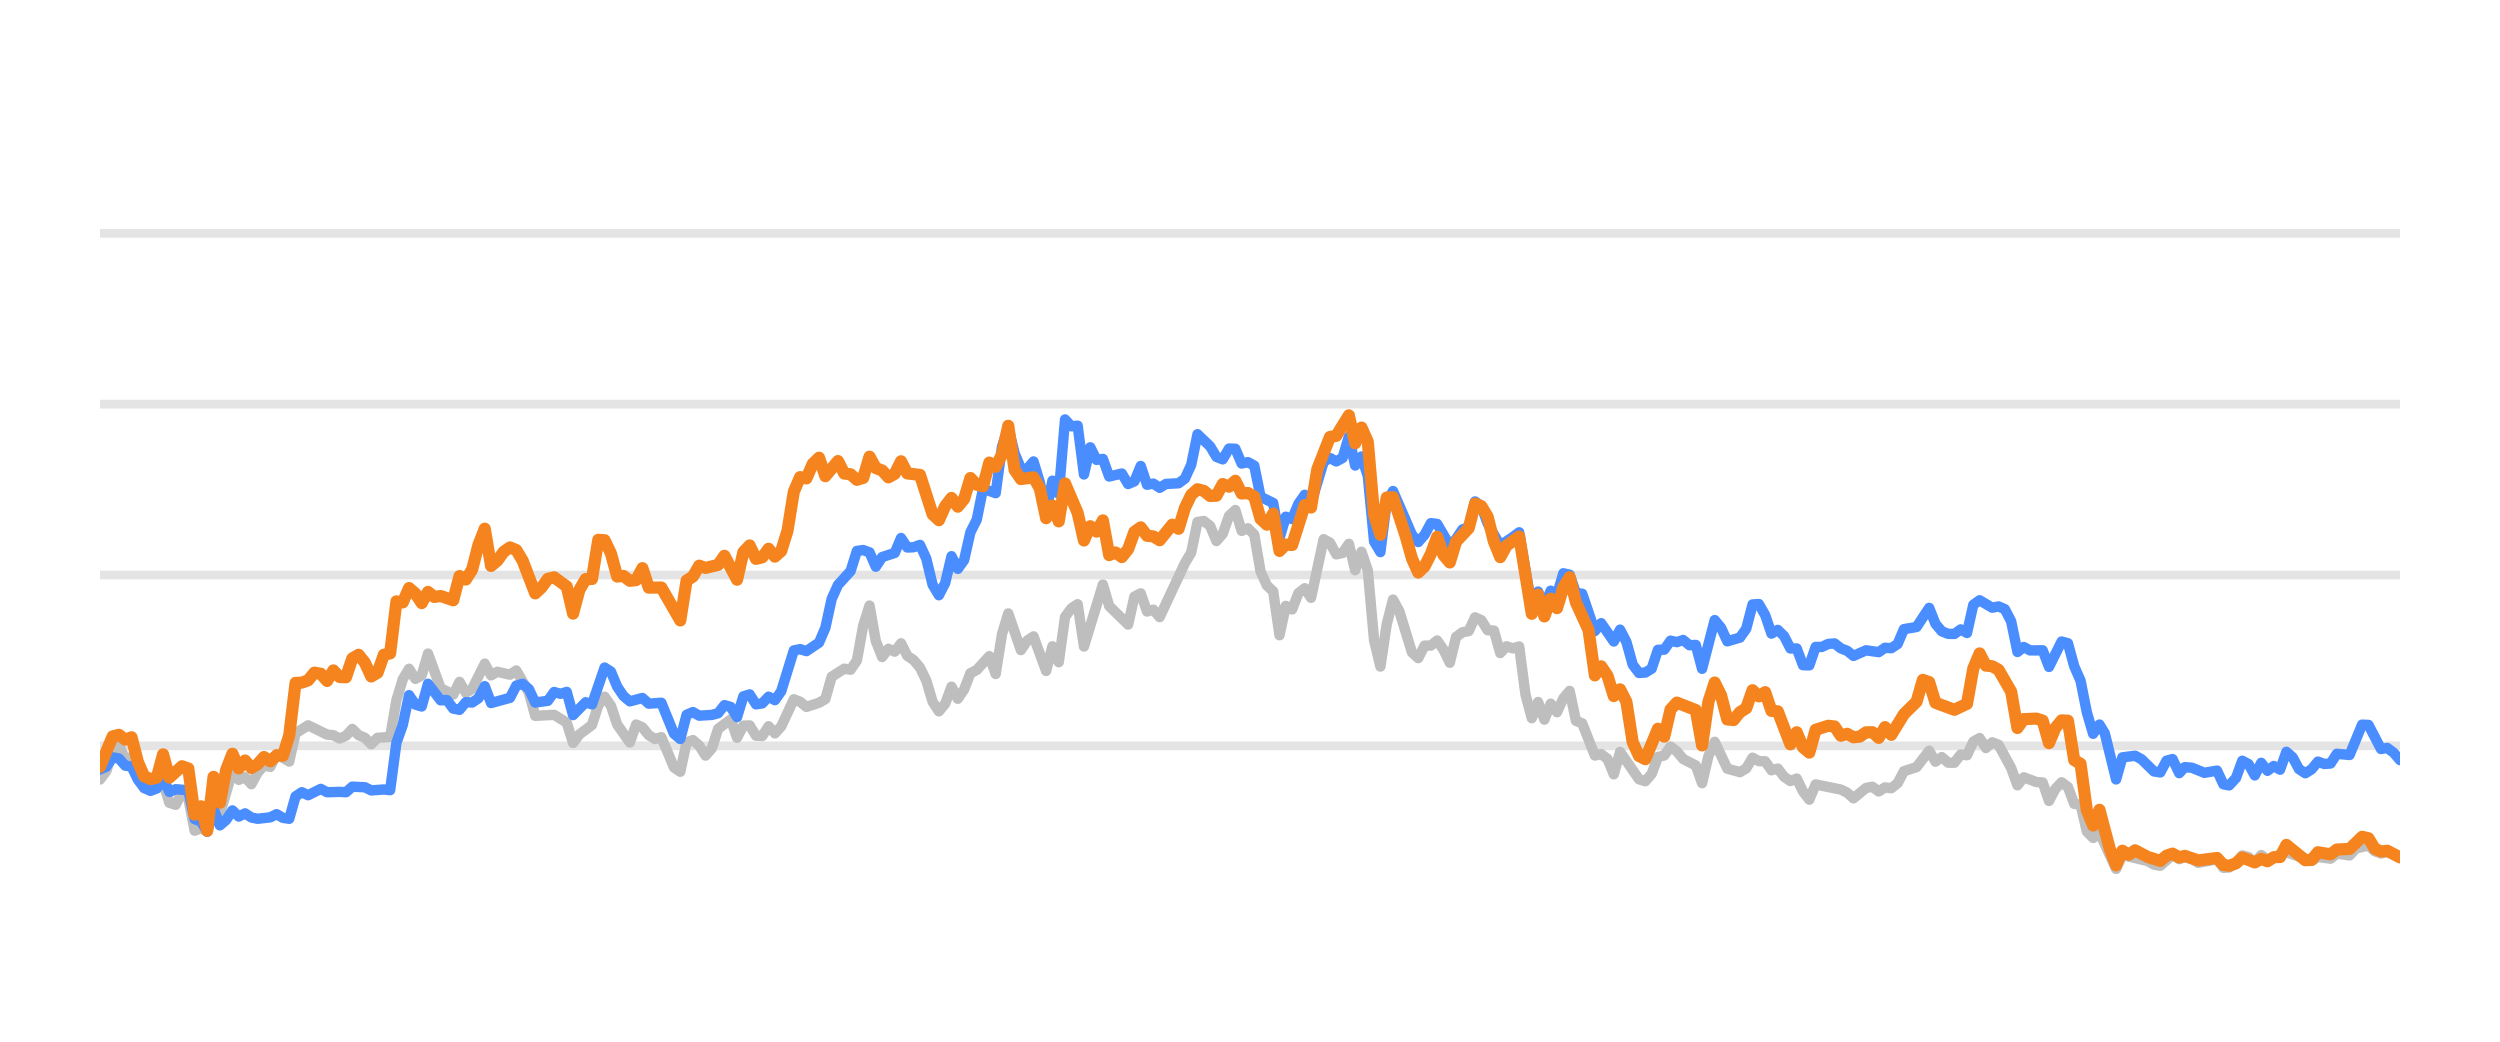
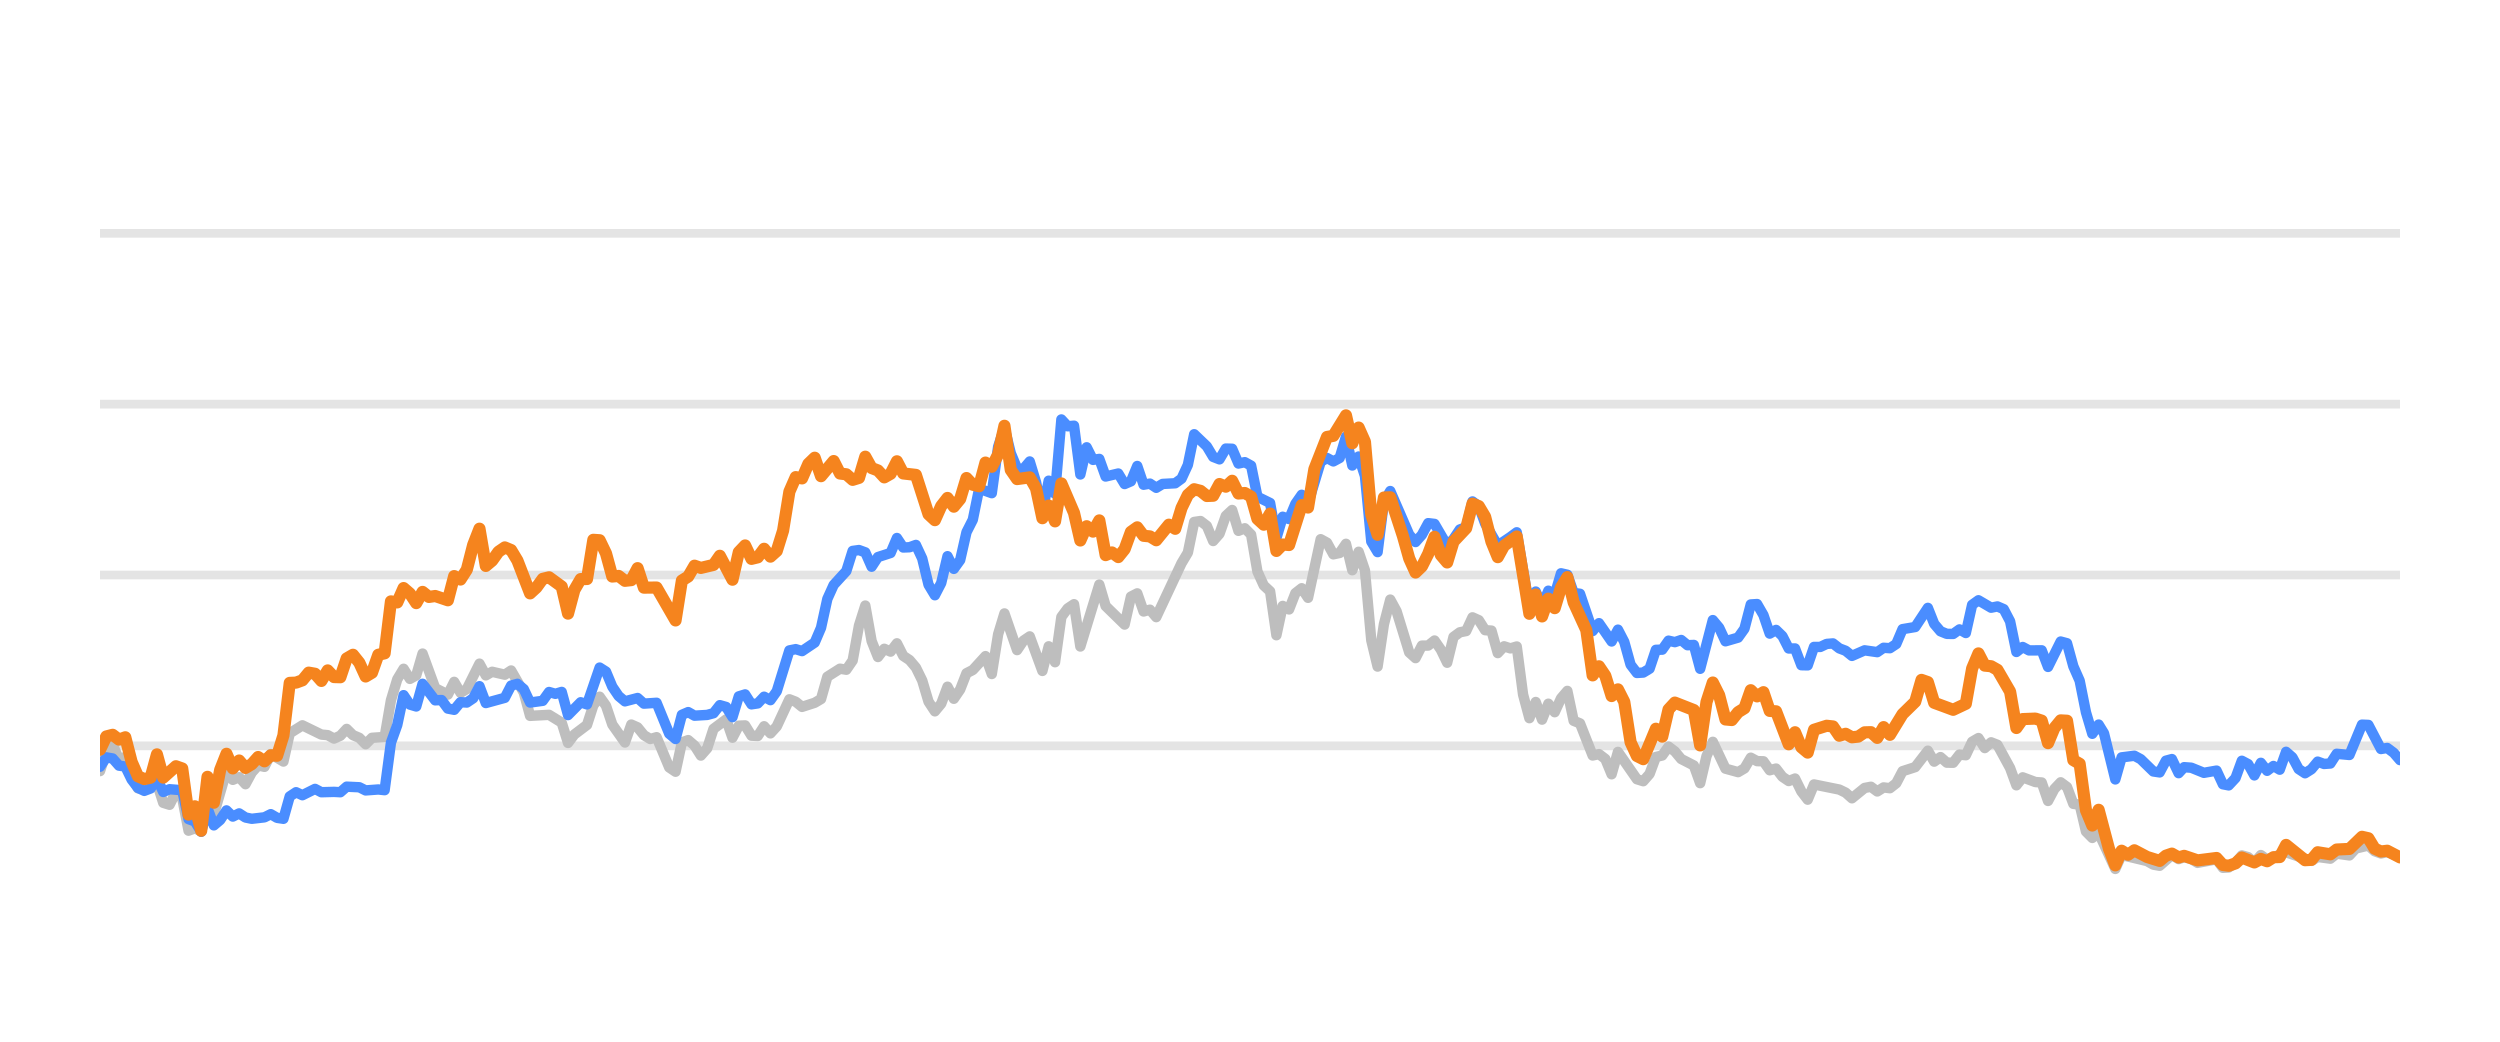
<svg xmlns="http://www.w3.org/2000/svg" width="144pt" height="60pt" viewBox="0 0 144 60" version="1.1">
  <defs>
    <style type="text/css">*{stroke-linejoin: round; stroke-linecap: butt}</style>
  </defs>
  <g id="figure_1">
    <g id="patch_1">
      <path d="M 0 60  L 144 60  L 144 0  L 0 0  L 0 60  z " style="fill: none; opacity: 0" />
    </g>
    <g id="axes_1">
      <g id="patch_2">
        <path d="M 5.76 52.8  L 138.24 52.8  L 138.24 3.6  L 5.76 3.6  L 5.76 52.8  z " style="fill: none" />
      </g>
      <g id="matplotlib.axis_1" />
      <g id="matplotlib.axis_2" />
      <g id="line2d_1">
-         <path d="M 5.76 42.96  L 138.24 42.96  " clip-path="url(#pc709be3586)" style="fill: none; stroke: #b2b2b2; stroke-opacity: 0.35; stroke-width: 0.5; stroke-linecap: square" />
+         <path d="M 5.76 42.96  L 138.24 42.96  " clip-path="url(#p01e34b249a)" style="fill: none; stroke: #b2b2b2; stroke-opacity: 0.35; stroke-width: 0.5; stroke-linecap: square" />
      </g>
      <g id="line2d_2">
-         <path d="M 5.76 33.12  L 138.24 33.12  " clip-path="url(#pc709be3586)" style="fill: none; stroke: #b2b2b2; stroke-opacity: 0.35; stroke-width: 0.5; stroke-linecap: square" />
+         <path d="M 5.76 33.12  L 138.24 33.12  " clip-path="url(#p01e34b249a)" style="fill: none; stroke: #b2b2b2; stroke-opacity: 0.35; stroke-width: 0.5; stroke-linecap: square" />
      </g>
      <g id="line2d_3">
-         <path d="M 5.76 23.28  L 138.24 23.28  " clip-path="url(#pc709be3586)" style="fill: none; stroke: #b2b2b2; stroke-opacity: 0.35; stroke-width: 0.5; stroke-linecap: square" />
+         <path d="M 5.76 23.28  L 138.24 23.28  " clip-path="url(#p01e34b249a)" style="fill: none; stroke: #b2b2b2; stroke-opacity: 0.35; stroke-width: 0.5; stroke-linecap: square" />
      </g>
      <g id="line2d_4">
-         <path d="M 5.76 13.44  L 138.24 13.44  " clip-path="url(#pc709be3586)" style="fill: none; stroke: #b2b2b2; stroke-opacity: 0.35; stroke-width: 0.5; stroke-linecap: square" />
+         <path d="M 5.76 13.44  L 138.24 13.44  " clip-path="url(#p01e34b249a)" style="fill: none; stroke: #b2b2b2; stroke-opacity: 0.35; stroke-width: 0.5; stroke-linecap: square" />
      </g>
      <g id="line2d_5">
-         <path d="M 5.76 44.898  L 6.123 44.416  L 6.487 43.309  L 6.85 42.871  L 7.213 43.762  L 7.577 43.595  L 7.94 44.761  L 8.303 45.405  L 9.03 45.356  L 9.393 45.105  L 9.756 46.242  L 10.12 46.355  L 10.483 45.636  L 10.846 45.971  L 11.21 47.846  L 11.573 47.713  L 11.936 47.88  L 12.3 46.128  L 12.663 46.916  L 13.389 44.406  L 13.753 44.918  L 14.116 44.766  L 14.479 45.169  L 14.843 44.495  L 15.206 44.087  L 15.569 44.17  L 15.933 43.432  L 16.659 43.865  L 17.023 42.237  L 17.749 41.779  L 18.839 42.311  L 19.202 42.345  L 19.566 42.542  L 19.929 42.379  L 20.292 41.986  L 20.656 42.345  L 21.019 42.498  L 21.382 42.867  L 21.746 42.498  L 22.472 42.448  L 22.835 40.333  L 23.199 39.127  L 23.562 38.522  L 23.925 39.103  L 24.289 38.901  L 24.652 37.646  L 25.379 39.639  L 26.105 40.008  L 26.469 39.275  L 26.832 39.905  L 27.195 39.688  L 27.922 38.227  L 28.285 38.901  L 28.648 38.694  L 29.375 38.862  L 29.738 38.621  L 30.465 39.89  L 30.828 41.233  L 31.918 41.174  L 32.645 41.622  L 33.008 42.793  L 33.371 42.306  L 34.098 41.755  L 34.461 40.628  L 34.825 40.131  L 35.188 40.648  L 35.551 41.735  L 36.278 42.768  L 36.641 41.735  L 37.004 41.897  L 37.368 42.345  L 37.731 42.566  L 38.094 42.463  L 38.821 44.205  L 39.184 44.451  L 39.548 42.763  L 39.911 42.63  L 40.274 42.945  L 40.638 43.521  L 41.001 43.108  L 41.364 41.981  L 42.091 41.44  L 42.454 42.493  L 42.817 41.799  L 43.181 41.784  L 43.544 42.375  L 43.907 42.394  L 44.271 41.833  L 44.634 42.242  L 44.997 41.843  L 45.724 40.279  L 46.087 40.421  L 46.45 40.716  L 47.177 40.48  L 47.54 40.264  L 47.904 38.98  L 48.63 38.517  L 48.994 38.576  L 49.357 38.045  L 49.72 36.033  L 50.084 34.881  L 50.447 36.923  L 50.81 37.843  L 51.173 37.371  L 51.537 37.533  L 51.9 37.056  L 52.263 37.779  L 52.627 38.02  L 52.99 38.453  L 53.353 39.196  L 53.717 40.416  L 54.08 40.972  L 54.443 40.534  L 54.807 39.555  L 55.17 40.249  L 55.533 39.713  L 55.896 38.778  L 56.26 38.591  L 56.986 37.794  L 57.35 38.822  L 57.713 36.534  L 58.076 35.334  L 58.803 37.445  L 59.166 36.903  L 59.53 36.657  L 60.256 38.645  L 60.619 37.228  L 60.983 38.143  L 61.346 35.536  L 61.709 35.044  L 62.073 34.803  L 62.436 37.238  L 63.526 33.671  L 63.889 34.906  L 64.979 35.974  L 65.342 34.365  L 65.706 34.178  L 66.069 35.221  L 66.432 35.118  L 66.796 35.546  L 68.249 32.441  L 68.612 31.831  L 68.976 30.065  L 69.339 30.011  L 69.702 30.291  L 70.065 31.162  L 70.429 30.749  L 70.792 29.715  L 71.155 29.376  L 71.519 30.576  L 71.882 30.429  L 72.245 30.793  L 72.609 32.918  L 72.972 33.72  L 73.335 34.06  L 73.699 36.589  L 74.062 34.901  L 74.425 35.103  L 74.788 34.168  L 75.152 33.883  L 75.515 34.434  L 76.242 31.059  L 76.605 31.26  L 76.968 31.929  L 77.332 31.851  L 77.695 31.324  L 78.058 32.844  L 78.422 31.782  L 78.785 32.859  L 79.148 36.884  L 79.511 38.394  L 79.875 35.954  L 80.238 34.537  L 80.601 35.206  L 81.328 37.578  L 81.691 37.907  L 82.055 37.189  L 82.418 37.184  L 82.781 36.894  L 83.145 37.42  L 83.508 38.173  L 83.871 36.687  L 84.234 36.421  L 84.598 36.348  L 84.961 35.56  L 85.324 35.723  L 85.688 36.298  L 86.051 36.323  L 86.414 37.617  L 86.778 37.228  L 87.141 37.346  L 87.504 37.238  L 87.868 40.008  L 88.231 41.366  L 88.594 40.436  L 88.957 41.45  L 89.321 40.534  L 89.684 41.022  L 90.047 40.224  L 90.411 39.796  L 90.774 41.518  L 91.137 41.666  L 91.864 43.516  L 92.227 43.437  L 92.591 43.713  L 92.954 44.598  L 93.317 43.309  L 94.407 44.884  L 94.77 44.997  L 95.134 44.579  L 95.497 43.6  L 95.86 43.516  L 96.224 43.004  L 96.587 43.28  L 96.95 43.718  L 97.677 44.092  L 98.04 45.11  L 98.403 43.555  L 98.767 42.729  L 99.493 44.274  L 100.22 44.475  L 100.583 44.259  L 100.947 43.644  L 101.31 43.841  L 101.673 43.851  L 102.037 44.367  L 102.4 44.269  L 102.763 44.741  L 103.126 44.987  L 103.49 44.844  L 103.853 45.587  L 104.216 46.06  L 104.58 45.184  L 106.033 45.479  L 106.396 45.656  L 106.76 45.981  L 107.486 45.386  L 107.849 45.317  L 108.213 45.587  L 108.576 45.356  L 108.939 45.4  L 109.303 45.115  L 109.666 44.421  L 110.393 44.185  L 111.119 43.24  L 111.483 43.87  L 111.846 43.609  L 112.209 43.929  L 112.572 43.934  L 112.936 43.462  L 113.299 43.501  L 113.662 42.724  L 114.026 42.512  L 114.389 43.088  L 114.752 42.758  L 115.116 42.901  L 115.842 44.239  L 116.206 45.233  L 116.569 44.775  L 117.295 45.046  L 117.659 45.071  L 118.022 46.133  L 118.385 45.445  L 118.749 45.061  L 119.112 45.331  L 119.475 46.301  L 119.839 46.345  L 120.202 47.895  L 120.565 48.264  L 120.929 47.964  L 121.887 50.05  L 122.249 49.248  L 123.709 49.597  L 124.071 49.804  L 124.434 49.868  L 125.137 49.248  L 125.524 49.484  L 125.841 49.376  L 126.25 49.479  L 126.613 49.7  L 127.702 49.494  L 128.067 49.986  L 128.399 49.966  L 128.792 49.7  L 129.154 49.272  L 129.516 49.371  L 129.875 49.681  L 130.247 49.253  L 130.606 49.513  L 131.696 49.09  L 133.151 49.587  L 133.512 49.361  L 134.24 49.459  L 134.602 49.169  L 135.335 49.272  L 135.7 48.874  L 136.423 48.702  L 136.786 49.031  L 137.146 49.159  L 137.507 49.08  L 138.24 49.366  L 138.24 49.366  " clip-path="url(#pc709be3586)" style="fill: none; stroke: #bebebe; stroke-width: 0.6; stroke-linecap: round" />
+         <path d="M 5.76 44.416  L 6.124 43.309  L 6.489 42.871  L 6.853 43.762  L 7.217 43.595  L 7.582 44.761  L 7.946 45.405  L 8.674 45.356  L 9.039 45.105  L 9.403 46.242  L 9.767 46.355  L 10.132 45.636  L 10.496 45.971  L 10.86 47.846  L 11.225 47.713  L 11.589 47.88  L 11.953 46.128  L 12.318 46.916  L 13.046 44.406  L 13.41 44.918  L 13.775 44.766  L 14.139 45.169  L 14.503 44.495  L 14.868 44.087  L 15.232 44.17  L 15.596 43.432  L 16.325 43.865  L 16.689 42.237  L 17.418 41.779  L 18.511 42.311  L 18.875 42.345  L 19.239 42.542  L 19.604 42.379  L 19.968 41.986  L 20.332 42.345  L 20.697 42.498  L 21.061 42.867  L 21.425 42.498  L 22.154 42.448  L 22.518 40.333  L 22.882 39.127  L 23.247 38.522  L 23.611 39.103  L 23.975 38.901  L 24.34 37.646  L 25.068 39.639  L 25.797 40.008  L 26.161 39.275  L 26.525 39.905  L 26.89 39.688  L 27.618 38.227  L 27.983 38.901  L 28.347 38.694  L 29.076 38.862  L 29.44 38.621  L 30.169 39.89  L 30.533 41.233  L 31.626 41.174  L 32.354 41.622  L 32.719 42.793  L 33.083 42.306  L 33.812 41.755  L 34.176 40.628  L 34.54 40.131  L 34.905 40.648  L 35.269 41.735  L 35.997 42.768  L 36.362 41.735  L 36.726 41.897  L 37.09 42.345  L 37.455 42.566  L 37.819 42.463  L 38.548 44.205  L 38.912 44.451  L 39.276 42.763  L 39.641 42.63  L 40.005 42.945  L 40.369 43.521  L 40.733 43.108  L 41.098 41.981  L 41.826 41.44  L 42.191 42.493  L 42.555 41.799  L 42.919 41.784  L 43.284 42.375  L 43.648 42.394  L 44.012 41.833  L 44.377 42.242  L 44.741 41.843  L 45.469 40.279  L 45.834 40.421  L 46.198 40.716  L 46.927 40.48  L 47.291 40.264  L 47.655 38.98  L 48.384 38.517  L 48.748 38.576  L 49.113 38.045  L 49.477 36.033  L 49.841 34.881  L 50.205 36.923  L 50.57 37.843  L 50.934 37.371  L 51.298 37.533  L 51.663 37.056  L 52.027 37.779  L 52.391 38.02  L 52.756 38.453  L 53.12 39.196  L 53.484 40.416  L 53.849 40.972  L 54.213 40.534  L 54.577 39.555  L 54.941 40.249  L 55.306 39.713  L 55.67 38.778  L 56.034 38.591  L 56.763 37.794  L 57.127 38.822  L 57.492 36.534  L 57.856 35.334  L 58.584 37.445  L 58.949 36.903  L 59.313 36.657  L 60.042 38.645  L 60.406 37.228  L 60.77 38.143  L 61.135 35.536  L 61.499 35.044  L 61.863 34.803  L 62.228 37.238  L 63.32 33.671  L 63.685 34.906  L 64.778 35.974  L 65.142 34.365  L 65.506 34.178  L 65.871 35.221  L 66.235 35.118  L 66.599 35.546  L 68.056 32.441  L 68.421 31.831  L 68.785 30.065  L 69.149 30.011  L 69.514 30.291  L 69.878 31.162  L 70.242 30.749  L 70.607 29.715  L 70.971 29.376  L 71.335 30.576  L 71.7 30.429  L 72.064 30.793  L 72.428 32.918  L 72.792 33.72  L 73.157 34.06  L 73.521 36.589  L 73.885 34.901  L 74.25 35.103  L 74.614 34.168  L 74.978 33.883  L 75.343 34.434  L 76.071 31.059  L 76.436 31.26  L 76.8 31.929  L 77.164 31.851  L 77.528 31.324  L 77.893 32.844  L 78.257 31.782  L 78.621 32.859  L 78.986 36.884  L 79.35 38.394  L 79.714 35.954  L 80.079 34.537  L 80.443 35.206  L 81.172 37.578  L 81.536 37.907  L 81.9 37.189  L 82.264 37.184  L 82.629 36.894  L 82.993 37.42  L 83.357 38.173  L 83.722 36.687  L 84.086 36.421  L 84.45 36.348  L 84.815 35.56  L 85.179 35.723  L 85.543 36.298  L 85.908 36.323  L 86.272 37.617  L 86.636 37.228  L 87 37.346  L 87.365 37.238  L 87.729 40.008  L 88.093 41.366  L 88.458 40.436  L 88.822 41.45  L 89.186 40.534  L 89.551 41.022  L 89.915 40.224  L 90.279 39.796  L 90.643 41.518  L 91.008 41.666  L 91.736 43.516  L 92.101 43.437  L 92.465 43.713  L 92.829 44.598  L 93.194 43.309  L 94.287 44.884  L 94.651 44.997  L 95.015 44.579  L 95.379 43.6  L 95.744 43.516  L 96.108 43.004  L 96.472 43.28  L 96.837 43.718  L 97.565 44.092  L 97.93 45.11  L 98.294 43.555  L 98.658 42.729  L 99.387 44.274  L 100.115 44.475  L 100.48 44.259  L 100.844 43.644  L 101.208 43.841  L 101.573 43.851  L 101.937 44.367  L 102.301 44.269  L 102.666 44.741  L 103.03 44.987  L 103.394 44.844  L 103.759 45.587  L 104.123 46.06  L 104.487 45.184  L 105.944 45.479  L 106.309 45.656  L 106.673 45.981  L 107.402 45.386  L 107.766 45.317  L 108.13 45.587  L 108.495 45.356  L 108.859 45.4  L 109.223 45.115  L 109.587 44.421  L 110.316 44.185  L 111.045 43.24  L 111.409 43.87  L 111.773 43.609  L 112.138 43.929  L 112.502 43.934  L 112.866 43.462  L 113.231 43.501  L 113.595 42.724  L 113.959 42.512  L 114.323 43.088  L 114.688 42.758  L 115.052 42.901  L 115.781 44.239  L 116.145 45.233  L 116.509 44.775  L 117.238 45.046  L 117.602 45.071  L 117.967 46.133  L 118.331 45.445  L 118.695 45.061  L 119.059 45.331  L 119.424 46.301  L 119.788 46.345  L 120.152 47.895  L 120.517 48.264  L 120.881 47.964  L 121.842 50.05  L 122.205 49.248  L 123.669 49.597  L 124.032 49.804  L 124.396 49.868  L 125.101 49.248  L 125.489 49.484  L 125.807 49.376  L 126.217 49.479  L 126.581 49.7  L 127.673 49.494  L 128.039 49.986  L 128.372 49.966  L 128.766 49.7  L 129.129 49.272  L 129.492 49.371  L 129.852 49.681  L 130.225 49.253  L 130.585 49.513  L 131.678 49.09  L 133.137 49.587  L 133.499 49.361  L 134.229 49.459  L 134.592 49.169  L 135.327 49.272  L 135.693 48.874  L 136.418 48.702  L 136.782 49.031  L 137.143 49.159  L 137.505 49.08  L 138.24 49.366  L 138.24 49.366  " clip-path="url(#p01e34b249a)" style="fill: none; stroke: #bebebe; stroke-width: 0.6; stroke-linecap: round" />
      </g>
      <g id="line2d_6">
-         <path d="M 5.76 44.318  L 6.123 44.165  L 6.487 43.624  L 6.85 43.688  L 7.213 44.101  L 7.577 44.151  L 7.94 44.903  L 8.303 45.381  L 8.666 45.553  L 9.03 45.415  L 9.393 44.83  L 9.756 45.617  L 10.12 45.459  L 10.846 45.518  L 11.21 47.181  L 11.573 47.314  L 11.936 47.91  L 12.3 46.561  L 12.663 47.541  L 13.026 47.231  L 13.389 46.68  L 13.753 47.034  L 14.116 46.852  L 14.479 47.088  L 14.843 47.162  L 15.569 47.078  L 15.933 46.896  L 16.296 47.108  L 16.659 47.162  L 17.023 45.873  L 17.386 45.632  L 17.749 45.804  L 18.476 45.44  L 18.839 45.632  L 19.566 45.612  L 19.929 45.632  L 20.292 45.312  L 21.019 45.346  L 21.382 45.528  L 22.109 45.474  L 22.472 45.513  L 22.835 42.778  L 23.199 41.76  L 23.562 40.042  L 23.925 40.584  L 24.289 40.692  L 24.652 39.388  L 25.379 40.338  L 25.742 40.323  L 26.105 40.815  L 26.469 40.884  L 26.832 40.446  L 27.195 40.466  L 27.558 40.22  L 27.922 39.526  L 28.285 40.495  L 29.375 40.195  L 29.738 39.491  L 30.102 39.388  L 30.465 39.693  L 30.828 40.466  L 31.555 40.367  L 31.918 39.86  L 32.281 39.964  L 32.645 39.855  L 33.008 41.189  L 33.735 40.451  L 34.098 40.574  L 34.825 38.453  L 35.188 38.685  L 35.551 39.555  L 35.915 40.092  L 36.278 40.397  L 37.004 40.205  L 37.368 40.53  L 38.094 40.48  L 38.821 42.261  L 39.184 42.566  L 39.548 41.174  L 39.911 41.017  L 40.274 41.223  L 41.001 41.179  L 41.364 41.081  L 41.727 40.618  L 42.091 40.721  L 42.454 41.307  L 42.817 40.111  L 43.181 39.998  L 43.544 40.569  L 43.907 40.515  L 44.271 40.131  L 44.634 40.328  L 44.997 39.816  L 45.724 37.464  L 46.087 37.391  L 46.45 37.504  L 47.177 37.012  L 47.54 36.161  L 47.904 34.498  L 48.267 33.691  L 48.994 32.894  L 49.357 31.733  L 49.72 31.683  L 50.084 31.816  L 50.447 32.643  L 50.81 32.087  L 51.537 31.851  L 51.9 30.99  L 52.263 31.536  L 52.627 31.521  L 52.99 31.388  L 53.353 32.17  L 53.717 33.681  L 54.08 34.286  L 54.443 33.582  L 54.807 32.038  L 55.17 32.766  L 55.533 32.259  L 55.896 30.655  L 56.26 29.937  L 56.623 28.146  L 57.35 28.407  L 57.713 25.735  L 58.076 24.623  L 58.44 26.104  L 58.803 26.98  L 59.166 27.009  L 59.53 26.581  L 59.893 27.782  L 60.256 29.499  L 60.619 27.688  L 60.983 28.441  L 61.346 24.161  L 61.709 24.554  L 62.073 24.52  L 62.436 27.329  L 62.799 25.765  L 63.163 26.488  L 63.526 26.434  L 63.889 27.447  L 64.616 27.275  L 64.979 27.88  L 65.342 27.723  L 65.706 26.842  L 66.069 27.92  L 66.432 27.856  L 66.796 28.097  L 67.159 27.875  L 67.886 27.836  L 68.249 27.57  L 68.612 26.778  L 68.976 25.012  L 69.702 25.71  L 70.065 26.316  L 70.429 26.458  L 70.792 25.838  L 71.155 25.848  L 71.519 26.699  L 71.882 26.621  L 72.245 26.822  L 72.609 28.613  L 73.335 28.972  L 73.699 30.995  L 74.062 29.765  L 74.425 29.897  L 74.788 29.022  L 75.152 28.5  L 75.515 29.007  L 76.242 26.601  L 76.605 26.38  L 76.968 26.576  L 77.332 26.38  L 77.695 25.15  L 78.058 26.813  L 78.422 26.296  L 78.785 27.418  L 79.148 31.191  L 79.511 31.801  L 79.875 28.899  L 80.238 28.284  L 81.328 30.803  L 81.691 31.221  L 82.055 30.808  L 82.418 30.134  L 82.781 30.178  L 83.508 31.428  L 83.871 31.044  L 84.234 30.498  L 84.598 30.365  L 84.961 28.884  L 85.324 29.154  L 85.688 30.153  L 86.414 31.423  L 87.141 30.931  L 87.504 30.66  L 88.231 34.999  L 88.594 34.074  L 88.957 34.916  L 89.321 34.025  L 89.684 34.261  L 90.047 33.022  L 90.411 33.105  L 90.774 34.153  L 91.137 34.202  L 91.864 36.348  L 92.227 35.895  L 92.954 36.948  L 93.317 36.269  L 93.68 36.972  L 94.044 38.286  L 94.407 38.763  L 94.77 38.739  L 95.134 38.517  L 95.497 37.43  L 95.86 37.42  L 96.224 36.903  L 96.587 36.987  L 96.95 36.864  L 97.314 37.164  L 97.677 37.149  L 98.04 38.522  L 98.767 35.718  L 99.13 36.156  L 99.493 36.938  L 100.22 36.726  L 100.583 36.215  L 100.947 34.817  L 101.31 34.793  L 101.673 35.427  L 102.037 36.495  L 102.4 36.284  L 102.763 36.638  L 103.126 37.351  L 103.49 37.351  L 103.853 38.316  L 104.216 38.325  L 104.58 37.263  L 104.943 37.263  L 105.306 37.09  L 105.67 37.061  L 106.033 37.346  L 106.396 37.484  L 106.76 37.779  L 107.486 37.459  L 108.213 37.563  L 108.576 37.312  L 108.939 37.336  L 109.303 37.095  L 109.666 36.239  L 110.393 36.116  L 111.119 35.014  L 111.483 35.934  L 111.846 36.362  L 112.209 36.51  L 112.572 36.515  L 112.936 36.254  L 113.299 36.461  L 113.662 34.837  L 114.026 34.576  L 114.752 35.004  L 115.116 34.931  L 115.479 35.088  L 115.842 35.787  L 116.206 37.553  L 116.569 37.268  L 116.932 37.464  L 117.659 37.459  L 118.022 38.414  L 118.749 36.953  L 119.112 37.051  L 119.475 38.379  L 119.839 39.206  L 120.202 41.031  L 120.565 42.266  L 120.929 41.735  L 121.235 42.237  L 121.887 44.894  L 122.249 43.624  L 122.981 43.531  L 123.346 43.728  L 124.071 44.436  L 124.434 44.49  L 124.793 43.816  L 125.137 43.723  L 125.524 44.534  L 125.841 44.19  L 126.25 44.22  L 126.974 44.515  L 127.702 44.387  L 128.067 45.174  L 128.399 45.238  L 128.792 44.815  L 129.154 43.821  L 129.516 44.013  L 129.875 44.662  L 130.247 43.939  L 130.606 44.397  L 130.971 44.121  L 131.332 44.333  L 131.696 43.304  L 132.059 43.624  L 132.42 44.298  L 132.786 44.539  L 133.151 44.308  L 133.512 43.87  L 133.875 44.003  L 134.24 43.978  L 134.602 43.418  L 135.335 43.486  L 136.057 41.74  L 136.423 41.755  L 137.146 43.142  L 137.507 43.083  L 137.876 43.359  L 138.24 43.782  L 138.24 43.782  " clip-path="url(#pc709be3586)" style="fill: none; stroke: #4a8dff; stroke-width: 0.6; stroke-linecap: round" />
+         <path d="M 5.76 44.165  L 6.124 43.624  L 6.489 43.688  L 6.853 44.101  L 7.217 44.151  L 7.582 44.903  L 7.946 45.381  L 8.31 45.553  L 8.674 45.415  L 9.039 44.83  L 9.403 45.617  L 9.767 45.459  L 10.496 45.518  L 10.86 47.181  L 11.225 47.314  L 11.589 47.91  L 11.953 46.561  L 12.318 47.541  L 12.682 47.231  L 13.046 46.68  L 13.41 47.034  L 13.775 46.852  L 14.139 47.088  L 14.503 47.162  L 15.232 47.078  L 15.596 46.896  L 15.961 47.108  L 16.325 47.162  L 16.689 45.873  L 17.054 45.632  L 17.418 45.804  L 18.146 45.44  L 18.511 45.632  L 19.239 45.612  L 19.604 45.632  L 19.968 45.312  L 20.697 45.346  L 21.061 45.528  L 21.79 45.474  L 22.154 45.513  L 22.518 42.778  L 22.882 41.76  L 23.247 40.042  L 23.611 40.584  L 23.975 40.692  L 24.34 39.388  L 25.068 40.338  L 25.433 40.323  L 25.797 40.815  L 26.161 40.884  L 26.525 40.446  L 26.89 40.466  L 27.254 40.22  L 27.618 39.526  L 27.983 40.495  L 29.076 40.195  L 29.44 39.491  L 29.804 39.388  L 30.169 39.693  L 30.533 40.466  L 31.261 40.367  L 31.626 39.86  L 31.99 39.964  L 32.354 39.855  L 32.719 41.189  L 33.447 40.451  L 33.812 40.574  L 34.54 38.453  L 34.905 38.685  L 35.269 39.555  L 35.633 40.092  L 35.997 40.397  L 36.726 40.205  L 37.09 40.53  L 37.819 40.48  L 38.548 42.261  L 38.912 42.566  L 39.276 41.174  L 39.641 41.017  L 40.005 41.223  L 40.733 41.179  L 41.098 41.081  L 41.462 40.618  L 41.826 40.721  L 42.191 41.307  L 42.555 40.111  L 42.919 39.998  L 43.284 40.569  L 43.648 40.515  L 44.012 40.131  L 44.377 40.328  L 44.741 39.816  L 45.469 37.464  L 45.834 37.391  L 46.198 37.504  L 46.927 37.012  L 47.291 36.161  L 47.655 34.498  L 48.02 33.691  L 48.748 32.894  L 49.113 31.733  L 49.477 31.683  L 49.841 31.816  L 50.205 32.643  L 50.57 32.087  L 51.298 31.851  L 51.663 30.99  L 52.027 31.536  L 52.391 31.521  L 52.756 31.388  L 53.12 32.17  L 53.484 33.681  L 53.849 34.286  L 54.213 33.582  L 54.577 32.038  L 54.941 32.766  L 55.306 32.259  L 55.67 30.655  L 56.034 29.937  L 56.399 28.146  L 57.127 28.407  L 57.492 25.735  L 57.856 24.623  L 58.22 26.104  L 58.584 26.98  L 58.949 27.009  L 59.313 26.581  L 59.677 27.782  L 60.042 29.499  L 60.406 27.688  L 60.77 28.441  L 61.135 24.161  L 61.499 24.554  L 61.863 24.52  L 62.228 27.329  L 62.592 25.765  L 62.956 26.488  L 63.32 26.434  L 63.685 27.447  L 64.413 27.275  L 64.778 27.88  L 65.142 27.723  L 65.506 26.842  L 65.871 27.92  L 66.235 27.856  L 66.599 28.097  L 66.964 27.875  L 67.692 27.836  L 68.056 27.57  L 68.421 26.778  L 68.785 25.012  L 69.514 25.71  L 69.878 26.316  L 70.242 26.458  L 70.607 25.838  L 70.971 25.848  L 71.335 26.699  L 71.7 26.621  L 72.064 26.822  L 72.428 28.613  L 73.157 28.972  L 73.521 30.995  L 73.885 29.765  L 74.25 29.897  L 74.614 29.022  L 74.978 28.5  L 75.343 29.007  L 76.071 26.601  L 76.436 26.38  L 76.8 26.576  L 77.164 26.38  L 77.528 25.15  L 77.893 26.813  L 78.257 26.296  L 78.621 27.418  L 78.986 31.191  L 79.35 31.801  L 79.714 28.899  L 80.079 28.284  L 81.172 30.803  L 81.536 31.221  L 81.9 30.808  L 82.264 30.134  L 82.629 30.178  L 83.357 31.428  L 83.722 31.044  L 84.086 30.498  L 84.45 30.365  L 84.815 28.884  L 85.179 29.154  L 85.543 30.153  L 86.272 31.423  L 87 30.931  L 87.365 30.66  L 88.093 34.999  L 88.458 34.074  L 88.822 34.916  L 89.186 34.025  L 89.551 34.261  L 89.915 33.022  L 90.279 33.105  L 90.643 34.153  L 91.008 34.202  L 91.736 36.348  L 92.101 35.895  L 92.829 36.948  L 93.194 36.269  L 93.558 36.972  L 93.922 38.286  L 94.287 38.763  L 94.651 38.739  L 95.015 38.517  L 95.379 37.43  L 95.744 37.42  L 96.108 36.903  L 96.472 36.987  L 96.837 36.864  L 97.201 37.164  L 97.565 37.149  L 97.93 38.522  L 98.658 35.718  L 99.023 36.156  L 99.387 36.938  L 100.115 36.726  L 100.48 36.215  L 100.844 34.817  L 101.208 34.793  L 101.573 35.427  L 101.937 36.495  L 102.301 36.284  L 102.666 36.638  L 103.03 37.351  L 103.394 37.351  L 103.759 38.316  L 104.123 38.325  L 104.487 37.263  L 104.851 37.263  L 105.216 37.09  L 105.58 37.061  L 105.944 37.346  L 106.309 37.484  L 106.673 37.779  L 107.402 37.459  L 108.13 37.563  L 108.495 37.312  L 108.859 37.336  L 109.223 37.095  L 109.587 36.239  L 110.316 36.116  L 111.045 35.014  L 111.409 35.934  L 111.773 36.362  L 112.138 36.51  L 112.502 36.515  L 112.866 36.254  L 113.231 36.461  L 113.595 34.837  L 113.959 34.576  L 114.688 35.004  L 115.052 34.931  L 115.416 35.088  L 115.781 35.787  L 116.145 37.553  L 116.509 37.268  L 116.874 37.464  L 117.602 37.459  L 117.967 38.414  L 118.695 36.953  L 119.059 37.051  L 119.424 38.379  L 119.788 39.206  L 120.152 41.031  L 120.517 42.266  L 120.881 41.735  L 121.189 42.237  L 121.842 44.894  L 122.205 43.624  L 122.939 43.531  L 123.305 43.728  L 124.032 44.436  L 124.396 44.49  L 124.756 43.816  L 125.101 43.723  L 125.489 44.534  L 125.807 44.19  L 126.217 44.22  L 126.943 44.515  L 127.673 44.387  L 128.039 45.174  L 128.372 45.238  L 128.766 44.815  L 129.129 43.821  L 129.492 44.013  L 129.852 44.662  L 130.225 43.939  L 130.585 44.397  L 130.951 44.121  L 131.313 44.333  L 131.678 43.304  L 132.042 43.624  L 132.404 44.298  L 132.771 44.539  L 133.137 44.308  L 133.499 43.87  L 133.863 44.003  L 134.229 43.978  L 134.592 43.418  L 135.327 43.486  L 136.051 41.74  L 136.418 41.755  L 137.143 43.142  L 137.505 43.083  L 137.875 43.359  L 138.24 43.782  L 138.24 43.782  " clip-path="url(#p01e34b249a)" style="fill: none; stroke: #4a8dff; stroke-width: 0.6; stroke-linecap: round" />
      </g>
      <g id="line2d_7">
-         <path d="M 5.76 44.165  L 6.487 42.419  L 6.85 42.325  L 7.213 42.601  L 7.577 42.468  L 7.94 43.885  L 8.303 44.716  L 8.666 44.874  L 9.03 44.795  L 9.393 43.452  L 9.756 44.79  L 10.483 44.136  L 10.846 44.264  L 11.21 46.921  L 11.573 46.443  L 11.936 47.85  L 12.3 44.746  L 12.663 46.237  L 13.026 44.343  L 13.389 43.418  L 13.753 44.259  L 14.116 43.806  L 14.479 44.234  L 14.843 44.013  L 15.206 43.605  L 15.569 43.851  L 15.933 43.506  L 16.296 43.531  L 16.659 42.36  L 17.023 39.334  L 17.386 39.319  L 17.749 39.186  L 18.112 38.744  L 18.476 38.808  L 18.839 39.221  L 19.202 38.616  L 19.566 38.999  L 19.929 39.009  L 20.292 37.927  L 20.656 37.715  L 21.019 38.173  L 21.382 38.965  L 21.746 38.748  L 22.109 37.715  L 22.472 37.632  L 22.835 34.64  L 23.199 34.699  L 23.562 33.873  L 23.925 34.188  L 24.289 34.739  L 24.652 34.094  L 25.015 34.384  L 25.379 34.33  L 26.105 34.576  L 26.469 33.184  L 26.832 33.381  L 27.195 32.81  L 27.558 31.388  L 27.922 30.453  L 28.285 32.598  L 28.648 32.293  L 29.012 31.782  L 29.375 31.531  L 29.738 31.683  L 30.102 32.289  L 30.828 34.178  L 31.192 33.843  L 31.555 33.341  L 31.918 33.253  L 32.645 33.784  L 33.008 35.344  L 33.371 33.981  L 33.735 33.356  L 34.098 33.351  L 34.461 31.093  L 34.825 31.118  L 35.188 31.875  L 35.551 33.209  L 35.915 33.174  L 36.278 33.455  L 36.641 33.415  L 37.004 32.726  L 37.368 33.848  L 38.094 33.843  L 39.184 35.737  L 39.548 33.44  L 39.911 33.209  L 40.274 32.584  L 40.638 32.712  L 41.364 32.539  L 41.727 32.013  L 42.454 33.391  L 42.817 31.801  L 43.181 31.418  L 43.544 32.19  L 43.907 32.102  L 44.271 31.61  L 44.634 32.062  L 44.997 31.737  L 45.361 30.567  L 45.724 28.318  L 46.087 27.482  L 46.45 27.555  L 46.814 26.719  L 47.177 26.365  L 47.54 27.428  L 48.267 26.557  L 48.63 27.275  L 48.994 27.319  L 49.357 27.639  L 49.72 27.526  L 50.084 26.306  L 50.447 26.96  L 50.81 27.098  L 51.173 27.496  L 51.537 27.29  L 51.9 26.571  L 52.263 27.27  L 52.99 27.354  L 53.717 29.622  L 54.08 29.961  L 54.443 29.15  L 54.807 28.682  L 55.17 29.184  L 55.533 28.741  L 55.896 27.536  L 56.26 27.92  L 56.623 28.008  L 56.986 26.645  L 57.35 26.886  L 57.713 26.183  L 58.076 24.525  L 58.44 27.068  L 58.803 27.595  L 59.53 27.496  L 59.893 28.131  L 60.256 29.848  L 60.619 29.12  L 60.983 30.03  L 61.346 27.846  L 62.073 29.543  L 62.436 31.132  L 62.799 30.311  L 63.163 30.621  L 63.526 29.976  L 63.889 31.974  L 64.253 31.821  L 64.616 32.087  L 64.979 31.634  L 65.342 30.635  L 65.706 30.375  L 66.069 30.862  L 66.432 30.896  L 66.796 31.118  L 67.522 30.222  L 67.886 30.458  L 68.249 29.258  L 68.612 28.505  L 68.976 28.18  L 69.339 28.274  L 69.702 28.569  L 70.065 28.554  L 70.429 27.88  L 70.792 28.033  L 71.155 27.693  L 71.519 28.426  L 71.882 28.397  L 72.245 28.603  L 72.609 29.888  L 72.972 30.222  L 73.335 29.583  L 73.699 31.733  L 74.062 31.364  L 74.425 31.393  L 75.152 29.095  L 75.515 29.233  L 75.878 27.024  L 76.605 25.169  L 76.968 25.105  L 77.695 23.925  L 78.058 25.533  L 78.422 24.628  L 78.785 25.445  L 79.148 29.642  L 79.511 30.803  L 79.875 28.658  L 80.238 28.643  L 80.965 30.872  L 81.328 32.17  L 81.691 32.977  L 82.055 32.628  L 82.418 31.905  L 82.781 30.921  L 83.145 31.969  L 83.508 32.397  L 83.871 31.196  L 84.598 30.424  L 84.961 29.012  L 85.324 29.154  L 85.688 29.765  L 86.051 31.201  L 86.414 32.092  L 86.778 31.432  L 87.504 30.901  L 88.231 35.354  L 88.594 34.247  L 88.957 35.506  L 89.321 34.483  L 89.684 35.029  L 90.047 33.833  L 90.411 33.243  L 90.774 34.699  L 91.501 36.293  L 91.864 38.901  L 92.227 38.379  L 92.591 38.921  L 92.954 40.092  L 93.317 39.708  L 93.68 40.426  L 94.044 42.753  L 94.407 43.545  L 94.77 43.728  L 95.497 41.976  L 95.86 42.429  L 96.224 40.864  L 96.587 40.47  L 97.677 40.899  L 98.04 42.935  L 98.403 40.436  L 98.767 39.314  L 99.13 40.042  L 99.493 41.44  L 99.857 41.474  L 100.22 41.022  L 100.583 40.795  L 100.947 39.757  L 101.31 40.111  L 101.673 39.87  L 102.037 40.948  L 102.4 40.972  L 103.126 42.871  L 103.49 42.178  L 103.853 43.044  L 104.216 43.349  L 104.58 42.035  L 105.306 41.804  L 105.67 41.843  L 106.033 42.379  L 106.396 42.266  L 106.76 42.468  L 107.123 42.429  L 107.486 42.183  L 107.849 42.173  L 108.213 42.502  L 108.576 41.883  L 108.939 42.325  L 109.666 41.135  L 110.393 40.421  L 110.756 39.162  L 111.119 39.29  L 111.483 40.48  L 112.572 40.884  L 113.299 40.539  L 113.662 38.502  L 114.026 37.637  L 114.389 38.34  L 114.752 38.375  L 115.116 38.581  L 115.842 39.836  L 116.206 41.932  L 116.569 41.42  L 117.295 41.391  L 117.659 41.509  L 118.022 42.803  L 118.385 41.937  L 118.749 41.494  L 119.112 41.514  L 119.475 43.782  L 119.839 43.993  L 120.202 46.67  L 120.565 47.55  L 120.929 46.645  L 121.524 48.894  L 121.887 49.843  L 122.249 49.002  L 122.62 49.233  L 122.981 48.977  L 123.709 49.361  L 124.434 49.587  L 124.793 49.287  L 125.137 49.169  L 125.524 49.39  L 125.841 49.297  L 126.613 49.558  L 127.702 49.42  L 128.067 49.823  L 128.399 49.868  L 128.792 49.73  L 129.154 49.395  L 129.875 49.676  L 130.247 49.474  L 130.606 49.607  L 130.971 49.376  L 131.332 49.366  L 131.696 48.667  L 132.786 49.548  L 133.151 49.528  L 133.512 49.09  L 134.24 49.208  L 134.602 48.933  L 135.335 48.898  L 136.057 48.2  L 136.423 48.283  L 136.786 48.884  L 137.146 49.046  L 137.507 49.002  L 138.24 49.386  L 138.24 49.386  " clip-path="url(#pc709be3586)" style="fill: none; stroke: #f5841e; stroke-width: 0.7; stroke-linecap: round" />
+         <path d="M 5.76 43.181  L 6.124 42.419  L 6.489 42.325  L 6.853 42.601  L 7.217 42.468  L 7.582 43.885  L 7.946 44.716  L 8.31 44.874  L 8.674 44.795  L 9.039 43.452  L 9.403 44.79  L 10.132 44.136  L 10.496 44.264  L 10.86 46.921  L 11.225 46.443  L 11.589 47.85  L 11.953 44.746  L 12.318 46.237  L 12.682 44.343  L 13.046 43.418  L 13.41 44.259  L 13.775 43.806  L 14.139 44.234  L 14.503 44.013  L 14.868 43.605  L 15.232 43.851  L 15.596 43.506  L 15.961 43.531  L 16.325 42.36  L 16.689 39.334  L 17.054 39.319  L 17.418 39.186  L 17.782 38.744  L 18.146 38.808  L 18.511 39.221  L 18.875 38.616  L 19.239 38.999  L 19.604 39.009  L 19.968 37.927  L 20.332 37.715  L 20.697 38.173  L 21.061 38.965  L 21.425 38.748  L 21.79 37.715  L 22.154 37.632  L 22.518 34.64  L 22.882 34.699  L 23.247 33.873  L 23.611 34.188  L 23.975 34.739  L 24.34 34.094  L 24.704 34.384  L 25.068 34.33  L 25.797 34.576  L 26.161 33.184  L 26.525 33.381  L 26.89 32.81  L 27.254 31.388  L 27.618 30.453  L 27.983 32.598  L 28.347 32.293  L 28.711 31.782  L 29.076 31.531  L 29.44 31.683  L 29.804 32.289  L 30.533 34.178  L 30.897 33.843  L 31.261 33.341  L 31.626 33.253  L 32.354 33.784  L 32.719 35.344  L 33.083 33.981  L 33.447 33.356  L 33.812 33.351  L 34.176 31.093  L 34.54 31.118  L 34.905 31.875  L 35.269 33.209  L 35.633 33.174  L 35.997 33.455  L 36.362 33.415  L 36.726 32.726  L 37.09 33.848  L 37.819 33.843  L 38.912 35.737  L 39.276 33.44  L 39.641 33.209  L 40.005 32.584  L 40.369 32.712  L 41.098 32.539  L 41.462 32.013  L 42.191 33.391  L 42.555 31.801  L 42.919 31.418  L 43.284 32.19  L 43.648 32.102  L 44.012 31.61  L 44.377 32.062  L 44.741 31.737  L 45.105 30.567  L 45.469 28.318  L 45.834 27.482  L 46.198 27.555  L 46.562 26.719  L 46.927 26.365  L 47.291 27.428  L 48.02 26.557  L 48.384 27.275  L 48.748 27.319  L 49.113 27.639  L 49.477 27.526  L 49.841 26.306  L 50.205 26.96  L 50.57 27.098  L 50.934 27.496  L 51.298 27.29  L 51.663 26.571  L 52.027 27.27  L 52.756 27.354  L 53.484 29.622  L 53.849 29.961  L 54.213 29.15  L 54.577 28.682  L 54.941 29.184  L 55.306 28.741  L 55.67 27.536  L 56.034 27.92  L 56.399 28.008  L 56.763 26.645  L 57.127 26.886  L 57.492 26.183  L 57.856 24.525  L 58.22 27.068  L 58.584 27.595  L 59.313 27.496  L 59.677 28.131  L 60.042 29.848  L 60.406 29.12  L 60.77 30.03  L 61.135 27.846  L 61.863 29.543  L 62.228 31.132  L 62.592 30.311  L 62.956 30.621  L 63.32 29.976  L 63.685 31.974  L 64.049 31.821  L 64.413 32.087  L 64.778 31.634  L 65.142 30.635  L 65.506 30.375  L 65.871 30.862  L 66.235 30.896  L 66.599 31.118  L 67.328 30.222  L 67.692 30.458  L 68.056 29.258  L 68.421 28.505  L 68.785 28.18  L 69.149 28.274  L 69.514 28.569  L 69.878 28.554  L 70.242 27.88  L 70.607 28.033  L 70.971 27.693  L 71.335 28.426  L 71.7 28.397  L 72.064 28.603  L 72.428 29.888  L 72.792 30.222  L 73.157 29.583  L 73.521 31.733  L 73.885 31.364  L 74.25 31.393  L 74.978 29.095  L 75.343 29.233  L 75.707 27.024  L 76.436 25.169  L 76.8 25.105  L 77.528 23.925  L 77.893 25.533  L 78.257 24.628  L 78.621 25.445  L 78.986 29.642  L 79.35 30.803  L 79.714 28.658  L 80.079 28.643  L 80.807 30.872  L 81.172 32.17  L 81.536 32.977  L 81.9 32.628  L 82.264 31.905  L 82.629 30.921  L 82.993 31.969  L 83.357 32.397  L 83.722 31.196  L 84.45 30.424  L 84.815 29.012  L 85.179 29.154  L 85.543 29.765  L 85.908 31.201  L 86.272 32.092  L 86.636 31.432  L 87.365 30.901  L 88.093 35.354  L 88.458 34.247  L 88.822 35.506  L 89.186 34.483  L 89.551 35.029  L 89.915 33.833  L 90.279 33.243  L 90.643 34.699  L 91.372 36.293  L 91.736 38.901  L 92.101 38.379  L 92.465 38.921  L 92.829 40.092  L 93.194 39.708  L 93.558 40.426  L 93.922 42.753  L 94.287 43.545  L 94.651 43.728  L 95.379 41.976  L 95.744 42.429  L 96.108 40.864  L 96.472 40.47  L 97.565 40.899  L 97.93 42.935  L 98.294 40.436  L 98.658 39.314  L 99.023 40.042  L 99.387 41.44  L 99.751 41.474  L 100.115 41.022  L 100.48 40.795  L 100.844 39.757  L 101.208 40.111  L 101.573 39.87  L 101.937 40.948  L 102.301 40.972  L 103.03 42.871  L 103.394 42.178  L 103.759 43.044  L 104.123 43.349  L 104.487 42.035  L 105.216 41.804  L 105.58 41.843  L 105.944 42.379  L 106.309 42.266  L 106.673 42.468  L 107.037 42.429  L 107.402 42.183  L 107.766 42.173  L 108.13 42.502  L 108.495 41.883  L 108.859 42.325  L 109.587 41.135  L 110.316 40.421  L 110.68 39.162  L 111.045 39.29  L 111.409 40.48  L 112.502 40.884  L 113.231 40.539  L 113.595 38.502  L 113.959 37.637  L 114.323 38.34  L 114.688 38.375  L 115.052 38.581  L 115.781 39.836  L 116.145 41.932  L 116.509 41.42  L 117.238 41.391  L 117.602 41.509  L 117.967 42.803  L 118.331 41.937  L 118.695 41.494  L 119.059 41.514  L 119.424 43.782  L 119.788 43.993  L 120.152 46.67  L 120.517 47.55  L 120.881 46.645  L 121.478 48.894  L 121.842 49.843  L 122.205 49.002  L 122.578 49.233  L 122.939 48.977  L 123.669 49.361  L 124.396 49.587  L 124.756 49.287  L 125.101 49.169  L 125.489 49.39  L 125.807 49.297  L 126.581 49.558  L 127.673 49.42  L 128.039 49.823  L 128.372 49.868  L 128.766 49.73  L 129.129 49.395  L 129.852 49.676  L 130.225 49.474  L 130.585 49.607  L 130.951 49.376  L 131.313 49.366  L 131.678 48.667  L 132.771 49.548  L 133.137 49.528  L 133.499 49.09  L 134.229 49.208  L 134.592 48.933  L 135.327 48.898  L 136.051 48.2  L 136.418 48.283  L 136.782 48.884  L 137.143 49.046  L 137.505 49.002  L 138.24 49.386  L 138.24 49.386  " clip-path="url(#p01e34b249a)" style="fill: none; stroke: #f5841e; stroke-width: 0.7; stroke-linecap: round" />
      </g>
    </g>
  </g>
  <defs>
-     <clipPath id="pc709be3586">
+     <clipPath id="p01e34b249a">
      <rect x="5.76" y="3.6" width="132.48" height="49.2" />
    </clipPath>
  </defs>
</svg>
